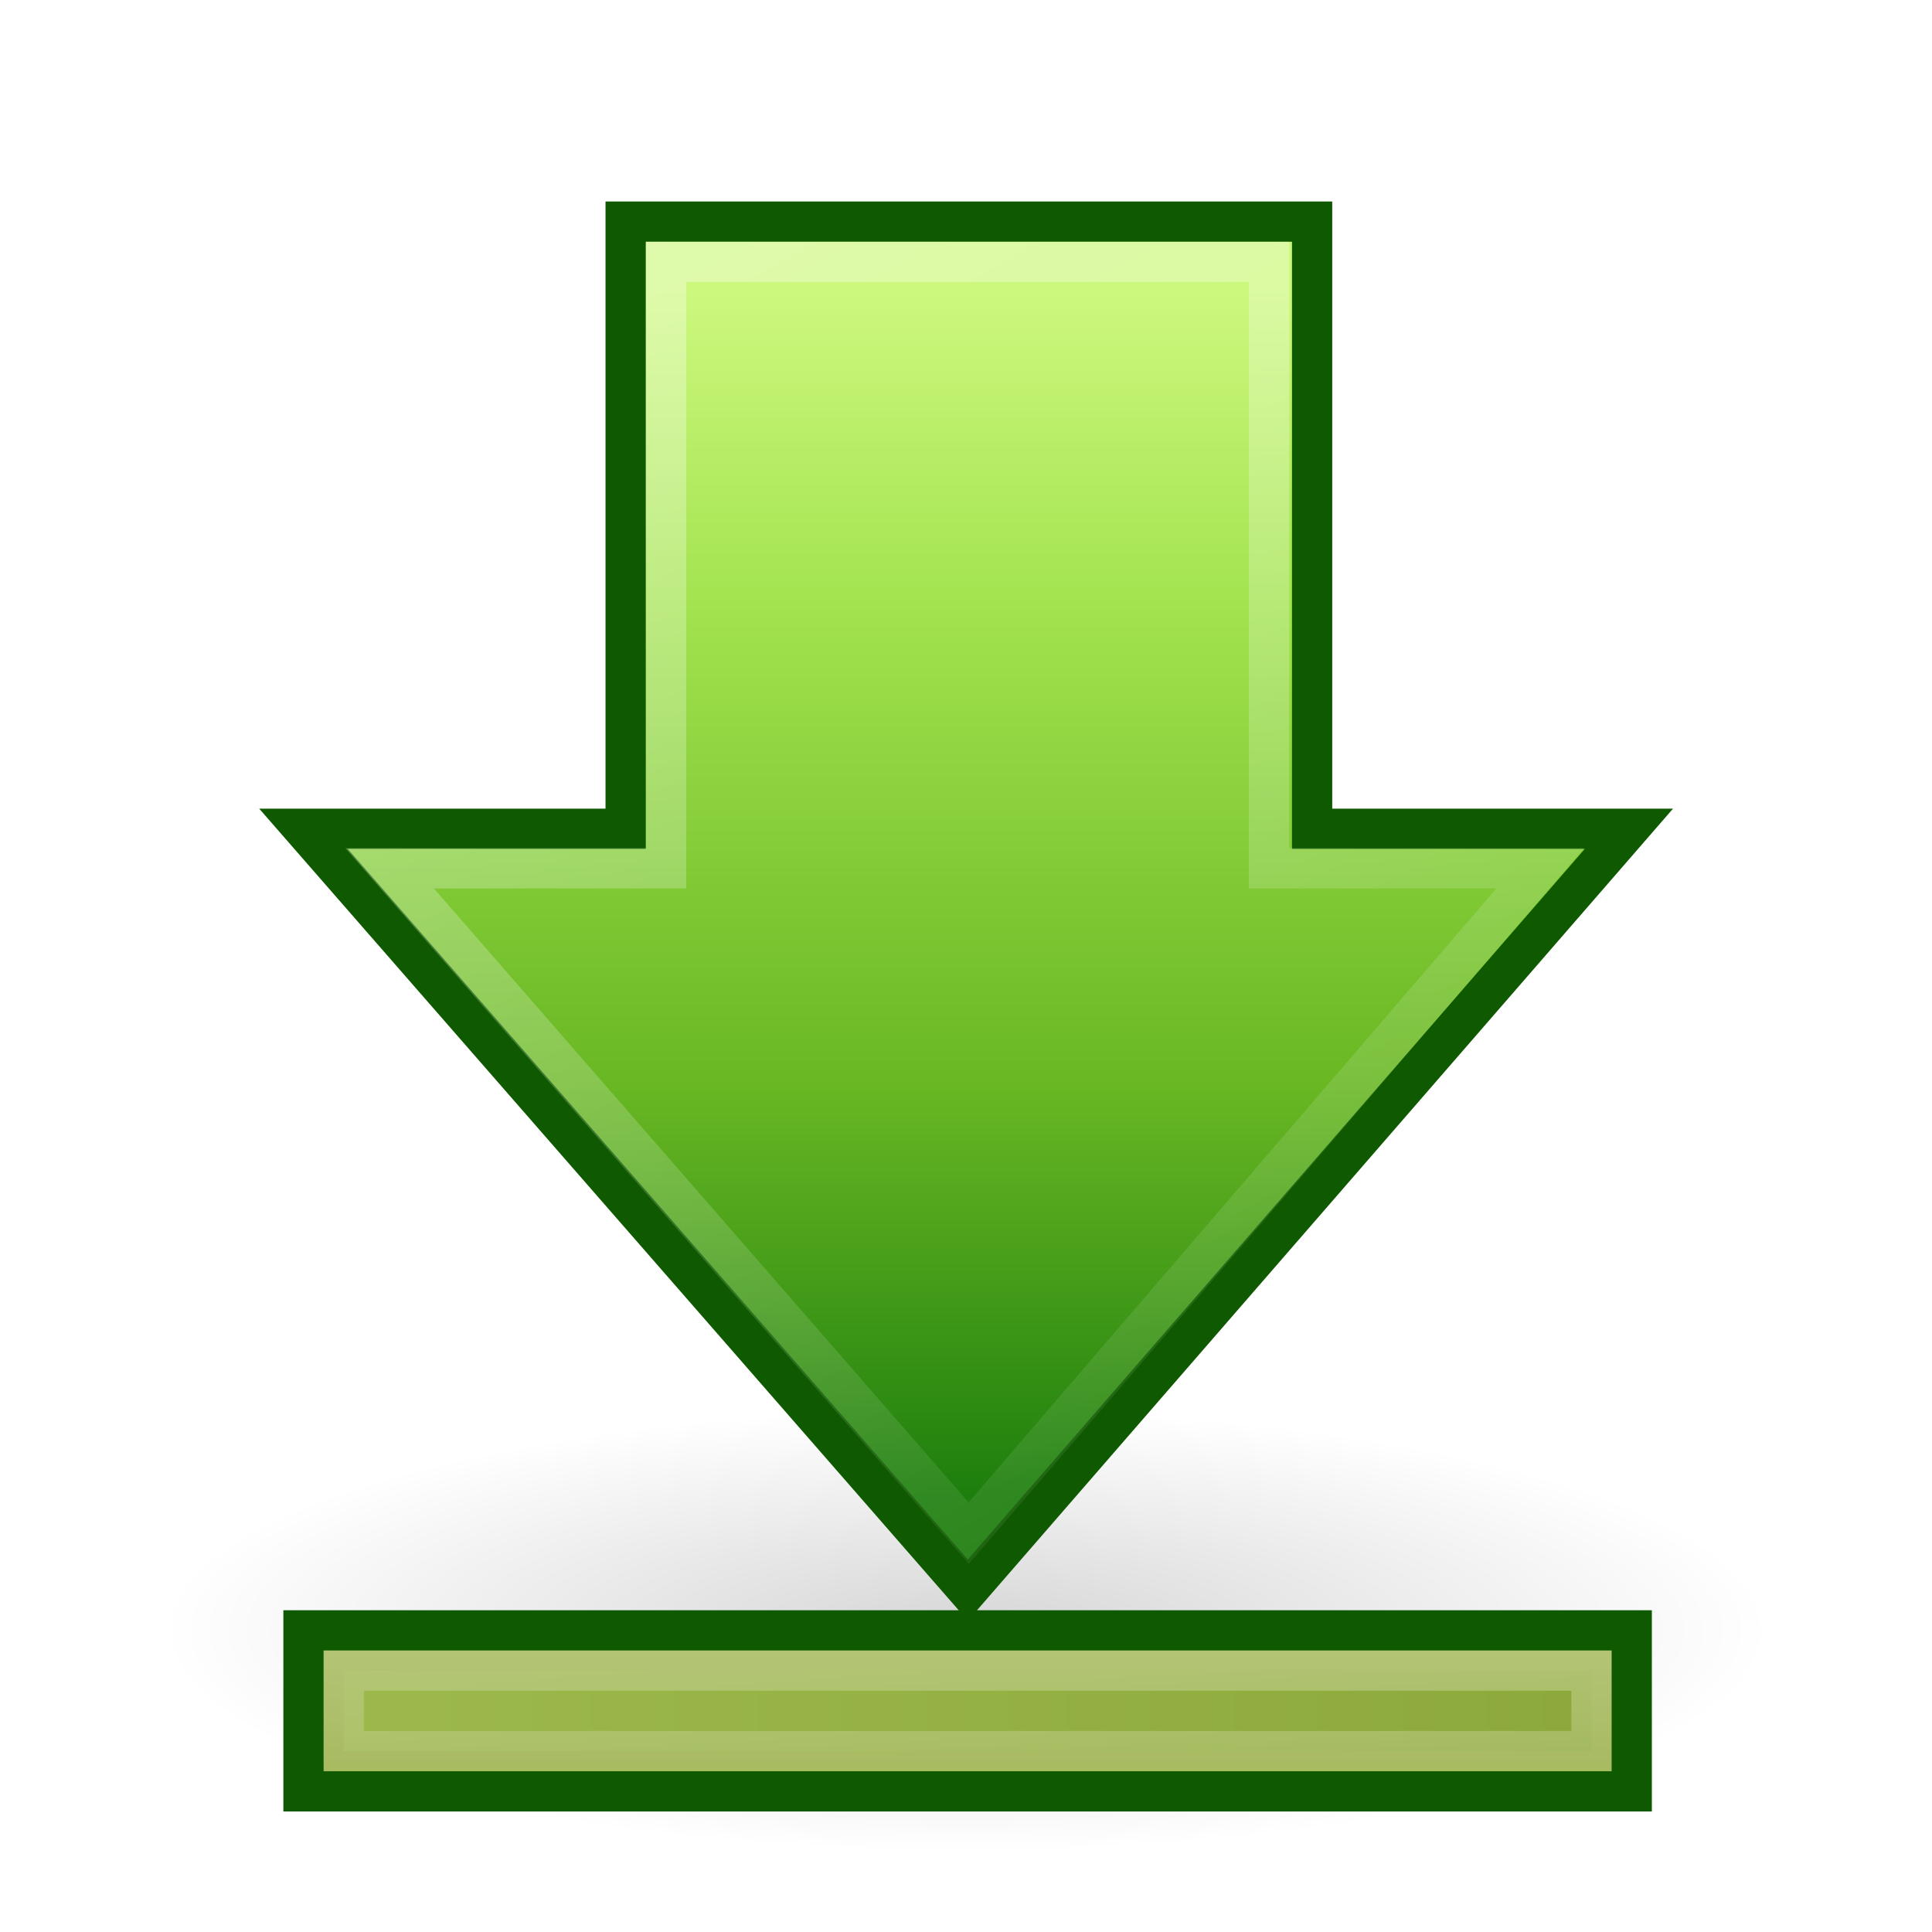
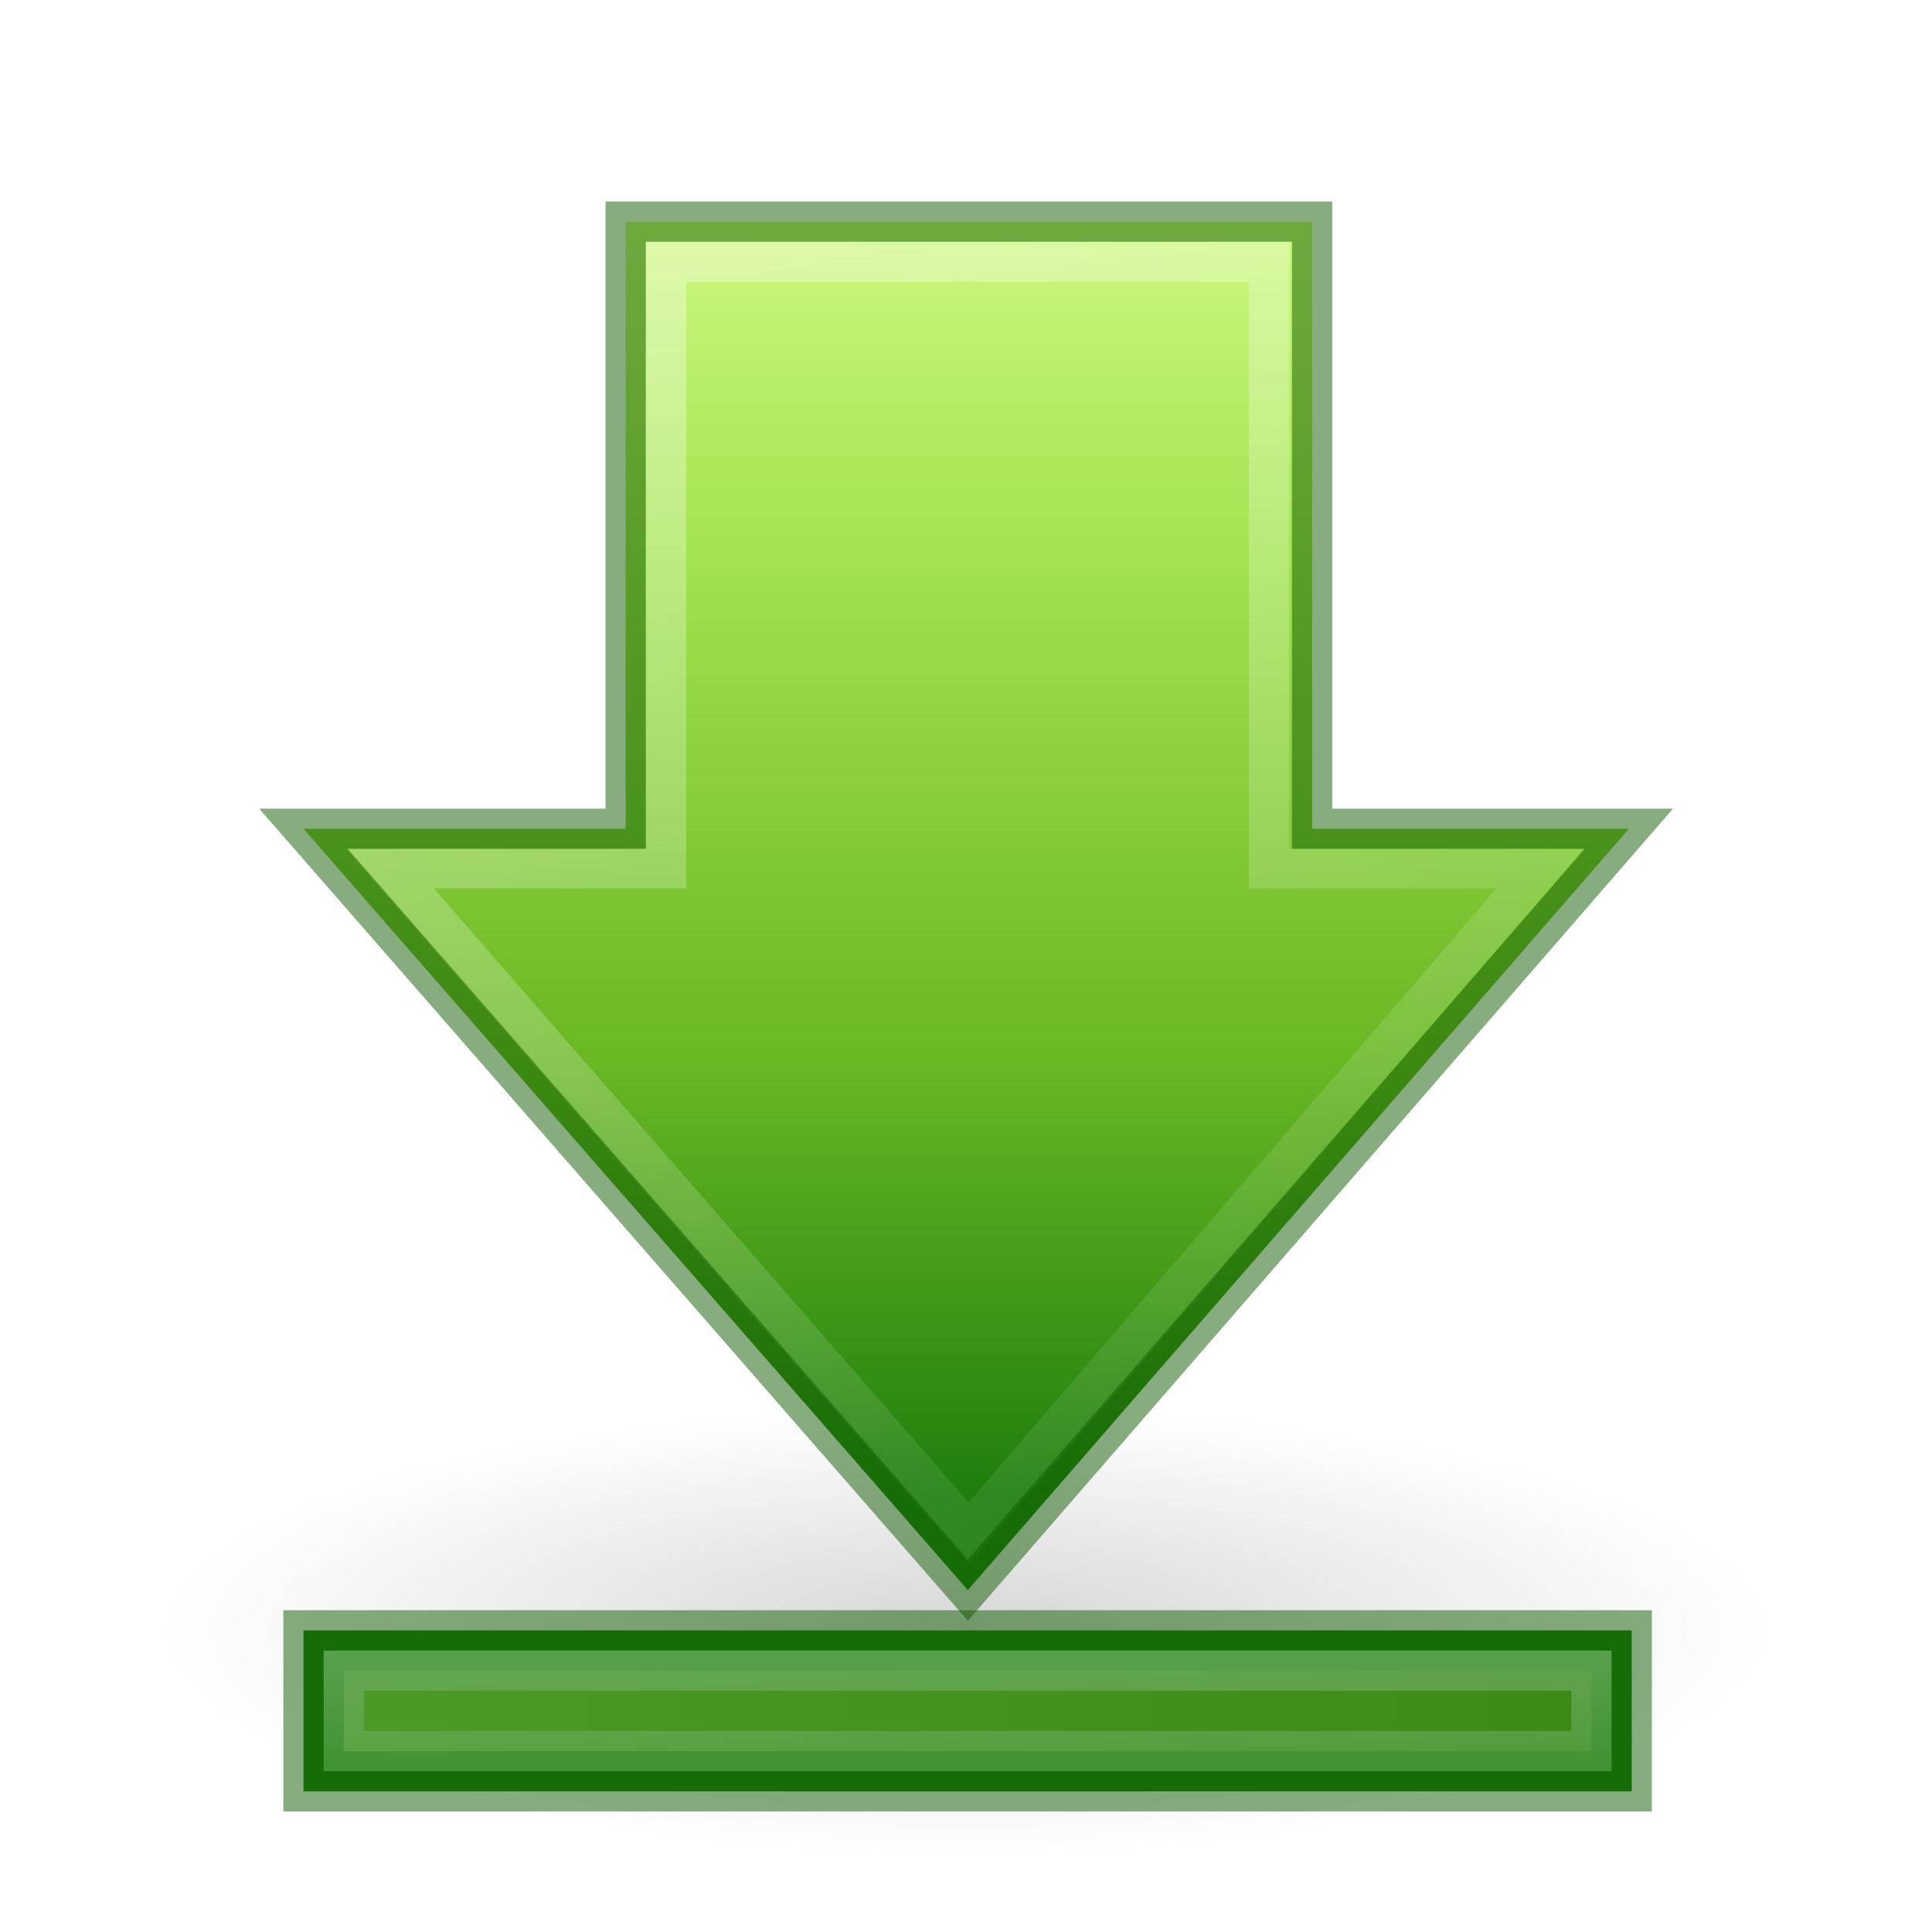
<svg xmlns="http://www.w3.org/2000/svg" xmlns:xlink="http://www.w3.org/1999/xlink" width="48px" height="48px" id="svg2510" version="1.1">
  <defs id="defs2512">
    <linearGradient y2="0.079" x2="26" y1="-9.193" x1="26" gradientTransform="translate(-1.960196,48.00635)" gradientUnits="userSpaceOnUse" id="linearGradient3174" xlink:href="#linearGradient5113" />
    <linearGradient id="linearGradient3168">
      <stop id="stop2551" offset="0" style="stop-color:#a7cc5c;stop-opacity:1;" />
      <stop id="stop3173" offset="1" style="stop-color:#789e2d;stop-opacity:1;" />
    </linearGradient>
-     <linearGradient gradientUnits="userSpaceOnUse" y2="42.506" x2="40.04" y1="42.506" x1="8.04" id="linearGradient3175" xlink:href="#linearGradient3168" />
+     <linearGradient gradientUnits="userSpaceOnUse" y2="42.506" x2="40.04" y1="42.506" x1="8.04" id="linearGradient3175" xlink:href="#linearGradient3168" gradientTransform="translate(-2.5e-7,3.6875e-6)" />
    <linearGradient id="linearGradient5113">
      <stop id="stop5115" offset="0" style="stop-color:white;stop-opacity:1;" />
      <stop id="stop5117" offset="1" style="stop-color:#ffffff;stop-opacity:0;" />
    </linearGradient>
    <linearGradient xlink:href="#linearGradient5113" id="linearGradient2606" gradientUnits="userSpaceOnUse" gradientTransform="matrix(0,-1.004639,1,0,-1.992111,51.04406)" x1="43.13" y1="15.195" x2="7.931" y2="34.731" />
    <linearGradient id="linearGradient2264">
      <stop id="stop3244-gr" style="stop-color:#cdf87e;stop-opacity:1" offset="0" />
      <stop id="stop3246-gr" style="stop-color:#a2e34f;stop-opacity:1" offset="0.262" />
      <stop id="stop3248-gr" style="stop-color:#68b723;stop-opacity:1" offset="0.661" />
      <stop id="stop3250-gr" style="stop-color:#1d7e0d;stop-opacity:1" offset="1" />
    </linearGradient>
-     <linearGradient gradientUnits="userSpaceOnUse" y2="37.194" x2="24.004" y1="7.194" x1="24.004" id="linearGradient3172" xlink:href="#linearGradient2264" />
+     <linearGradient gradientUnits="userSpaceOnUse" y2="37.194" x2="24.004" y1="5.567" x1="24.004" id="linearGradient3172" xlink:href="#linearGradient2264" gradientTransform="translate(-2.5e-7,3.6875e-6)" />
    <linearGradient id="linearGradient5105">
      <stop id="stop5107" offset="0" style="stop-color:black;stop-opacity:1;" />
      <stop id="stop5109" offset="1" style="stop-color:black;stop-opacity:0;" />
    </linearGradient>
-     <radialGradient xlink:href="#linearGradient5105" id="radialGradient2604" gradientUnits="userSpaceOnUse" gradientTransform="matrix(1,0,0,0.282946,0,13.64644)" cx="11.25" cy="19.031" fx="11.25" fy="19.031" r="8.062" />
+     <radialGradient xlink:href="#linearGradient5105" id="radialGradient2604" gradientUnits="userSpaceOnUse" gradientTransform="matrix(2.48062,0,0,0.6821718,-3.906976,27.51743)" cx="11.25" cy="19.031" fx="11.25" fy="19.031" r="8.062" />
  </defs>
-   <g id="layer1">
-     <g style="display:inline" id="g2595" transform="translate(-2.5e-7,3.6875e-6)">
-       <path transform="matrix(2.48062,0,0,2.410961,-3.906976,-5.38361)" d="M 19.312,19.031 A 8.062,2.281 0 1 1 3.188,19.031 A 8.062,2.281 0 1 1 19.312,19.031 z" id="path4346" style="opacity:0.163;fill:url(#radialGradient2604);fill-opacity:1;fill-rule:nonzero;stroke:none;stroke-width:1;stroke-linecap:butt;stroke-linejoin:miter;marker:none;marker-start:none;marker-mid:none;marker-end:none;stroke-miterlimit:4;stroke-dasharray:none;stroke-dashoffset:0;stroke-opacity:1;visibility:visible;display:inline;overflow:visible" />
-       <path id="path4348" d="M 7.54,20.591 L 24.046,39.506 L 40.469,20.591 L 32.599,20.591 L 32.599,5.506 L 15.544,5.506 L 15.544,20.591 L 7.54,20.591 z" style="opacity:1;fill:url(#linearGradient3172);fill-opacity:1;fill-rule:nonzero;stroke:#0f5a00;stroke-width:1;stroke-linecap:butt;stroke-linejoin:miter;marker:none;marker-start:none;marker-mid:none;marker-end:none;stroke-miterlimit:4;stroke-dasharray:none;stroke-dashoffset:0;stroke-opacity:1;visibility:visible;display:inline;overflow:visible" />
-       <path id="path4360" d="M 9.681,21.573 L 24.067,38.09 L 38.266,21.573 L 31.528,21.573 L 31.528,6.506 L 16.55,6.506 L 16.55,21.573 L 9.681,21.573 z" style="opacity:0.354;fill:none;fill-opacity:1;fill-rule:nonzero;stroke:url(#linearGradient2606);stroke-width:1;stroke-linecap:butt;stroke-linejoin:miter;marker:none;marker-start:none;marker-mid:none;marker-end:none;stroke-miterlimit:4;stroke-dasharray:none;stroke-dashoffset:0;stroke-opacity:1;visibility:visible;display:inline;overflow:visible" />
-       <rect style="fill:#97ae43;fill-opacity:1;fill-rule:nonzero;stroke:#0f5a00;stroke-width:1;stroke-linecap:butt;stroke-linejoin:miter;marker:none;marker-start:none;marker-mid:none;marker-end:none;stroke-miterlimit:4;stroke-dasharray:none;stroke-dashoffset:0;stroke-opacity:1;visibility:visible;display:inline;overflow:visible" id="rect2600" width="33" height="4" x="7.54" y="40.506" />
-       <rect style="opacity:0.354;fill:url(#linearGradient3175);fill-opacity:1;fill-rule:nonzero;stroke:url(#linearGradient3174);stroke-width:1;stroke-linecap:butt;stroke-linejoin:miter;marker:none;marker-start:none;marker-mid:none;marker-end:none;stroke-miterlimit:4;stroke-dasharray:none;stroke-dashoffset:0;stroke-opacity:1;visibility:visible;display:inline;overflow:visible" id="rect2602" width="31" height="2" x="8.54" y="41.506" />
-     </g>
-   </g>
+   <path d="m 44,40.5 a 20,5.5 0 1 1 -40,0 20,5.5 0 1 1 40,0 z" id="path4346" style="display:inline;overflow:visible;visibility:visible;opacity:0.163;fill:url(#radialGradient2604);fill-opacity:1;fill-rule:nonzero;stroke:none;stroke-width:2.446;stroke-linecap:butt;stroke-linejoin:miter;stroke-miterlimit:4;stroke-dasharray:none;stroke-dashoffset:0;stroke-opacity:1;marker:none;marker-start:none;marker-mid:none;marker-end:none" />
+   <path id="path4348" d="M 7.54,20.591 24.046,39.506 40.469,20.591 H 32.599 V 5.506 H 15.544 V 20.591 Z" style="display:inline;overflow:visible;visibility:visible;opacity:1;fill:url(#linearGradient3172);fill-opacity:1;fill-rule:nonzero;stroke:none;stroke-width:1;stroke-linecap:butt;stroke-linejoin:miter;stroke-miterlimit:4;stroke-dasharray:none;stroke-dashoffset:0;stroke-opacity:1;marker:none;marker-start:none;marker-mid:none;marker-end:none" />
+   <path id="path4360" d="M 9.681,21.573 24.067,38.09 38.266,21.573 H 31.528 V 6.506 H 16.55 V 21.573 Z" style="display:inline;overflow:visible;visibility:visible;opacity:0.354;fill:none;fill-opacity:1;fill-rule:nonzero;stroke:url(#linearGradient2606);stroke-width:1;stroke-linecap:butt;stroke-linejoin:miter;stroke-miterlimit:4;stroke-dasharray:none;stroke-dashoffset:0;stroke-opacity:1;marker:none;marker-start:none;marker-mid:none;marker-end:none" />
+   <rect style="display:inline;overflow:visible;visibility:visible;fill:#1d7e0d;fill-opacity:1;fill-rule:nonzero;stroke:none;stroke-width:1;stroke-linecap:butt;stroke-linejoin:miter;stroke-miterlimit:4;stroke-dasharray:none;stroke-dashoffset:0;stroke-opacity:1;marker:none;marker-start:none;marker-mid:none;marker-end:none" id="rect2600" width="33" height="4" x="7.54" y="40.506" />
+   <rect style="display:inline;overflow:visible;visibility:visible;opacity:0.354;fill:url(#linearGradient3175);fill-opacity:1;fill-rule:nonzero;stroke:url(#linearGradient3174);stroke-width:1;stroke-linecap:butt;stroke-linejoin:miter;stroke-miterlimit:4;stroke-dasharray:none;stroke-dashoffset:0;stroke-opacity:1;marker:none;marker-start:none;marker-mid:none;marker-end:none" id="rect2602" width="31" height="2" x="8.54" y="41.506" />
+   <path style="display:inline;overflow:visible;visibility:visible;opacity:0.5;fill:none;fill-opacity:1;fill-rule:nonzero;stroke:#0f5a00;stroke-width:1;stroke-linecap:butt;stroke-linejoin:miter;stroke-miterlimit:4;stroke-dasharray:none;stroke-dashoffset:0;stroke-opacity:1;marker:none;marker-start:none;marker-mid:none;marker-end:none" d="M 7.54,20.591 24.046,39.506 40.469,20.591 H 32.599 V 5.506 H 15.544 V 20.591 Z" id="path849" />
+   <rect y="40.506" x="7.54" height="4" width="33" id="rect851" style="display:inline;overflow:visible;visibility:visible;fill:none;fill-opacity:1;fill-rule:nonzero;stroke:#0f5a00;stroke-width:1;stroke-linecap:butt;stroke-linejoin:miter;stroke-miterlimit:4;stroke-dasharray:none;stroke-dashoffset:0;stroke-opacity:1;marker:none;marker-start:none;marker-mid:none;marker-end:none;opacity:0.5" />
</svg>
